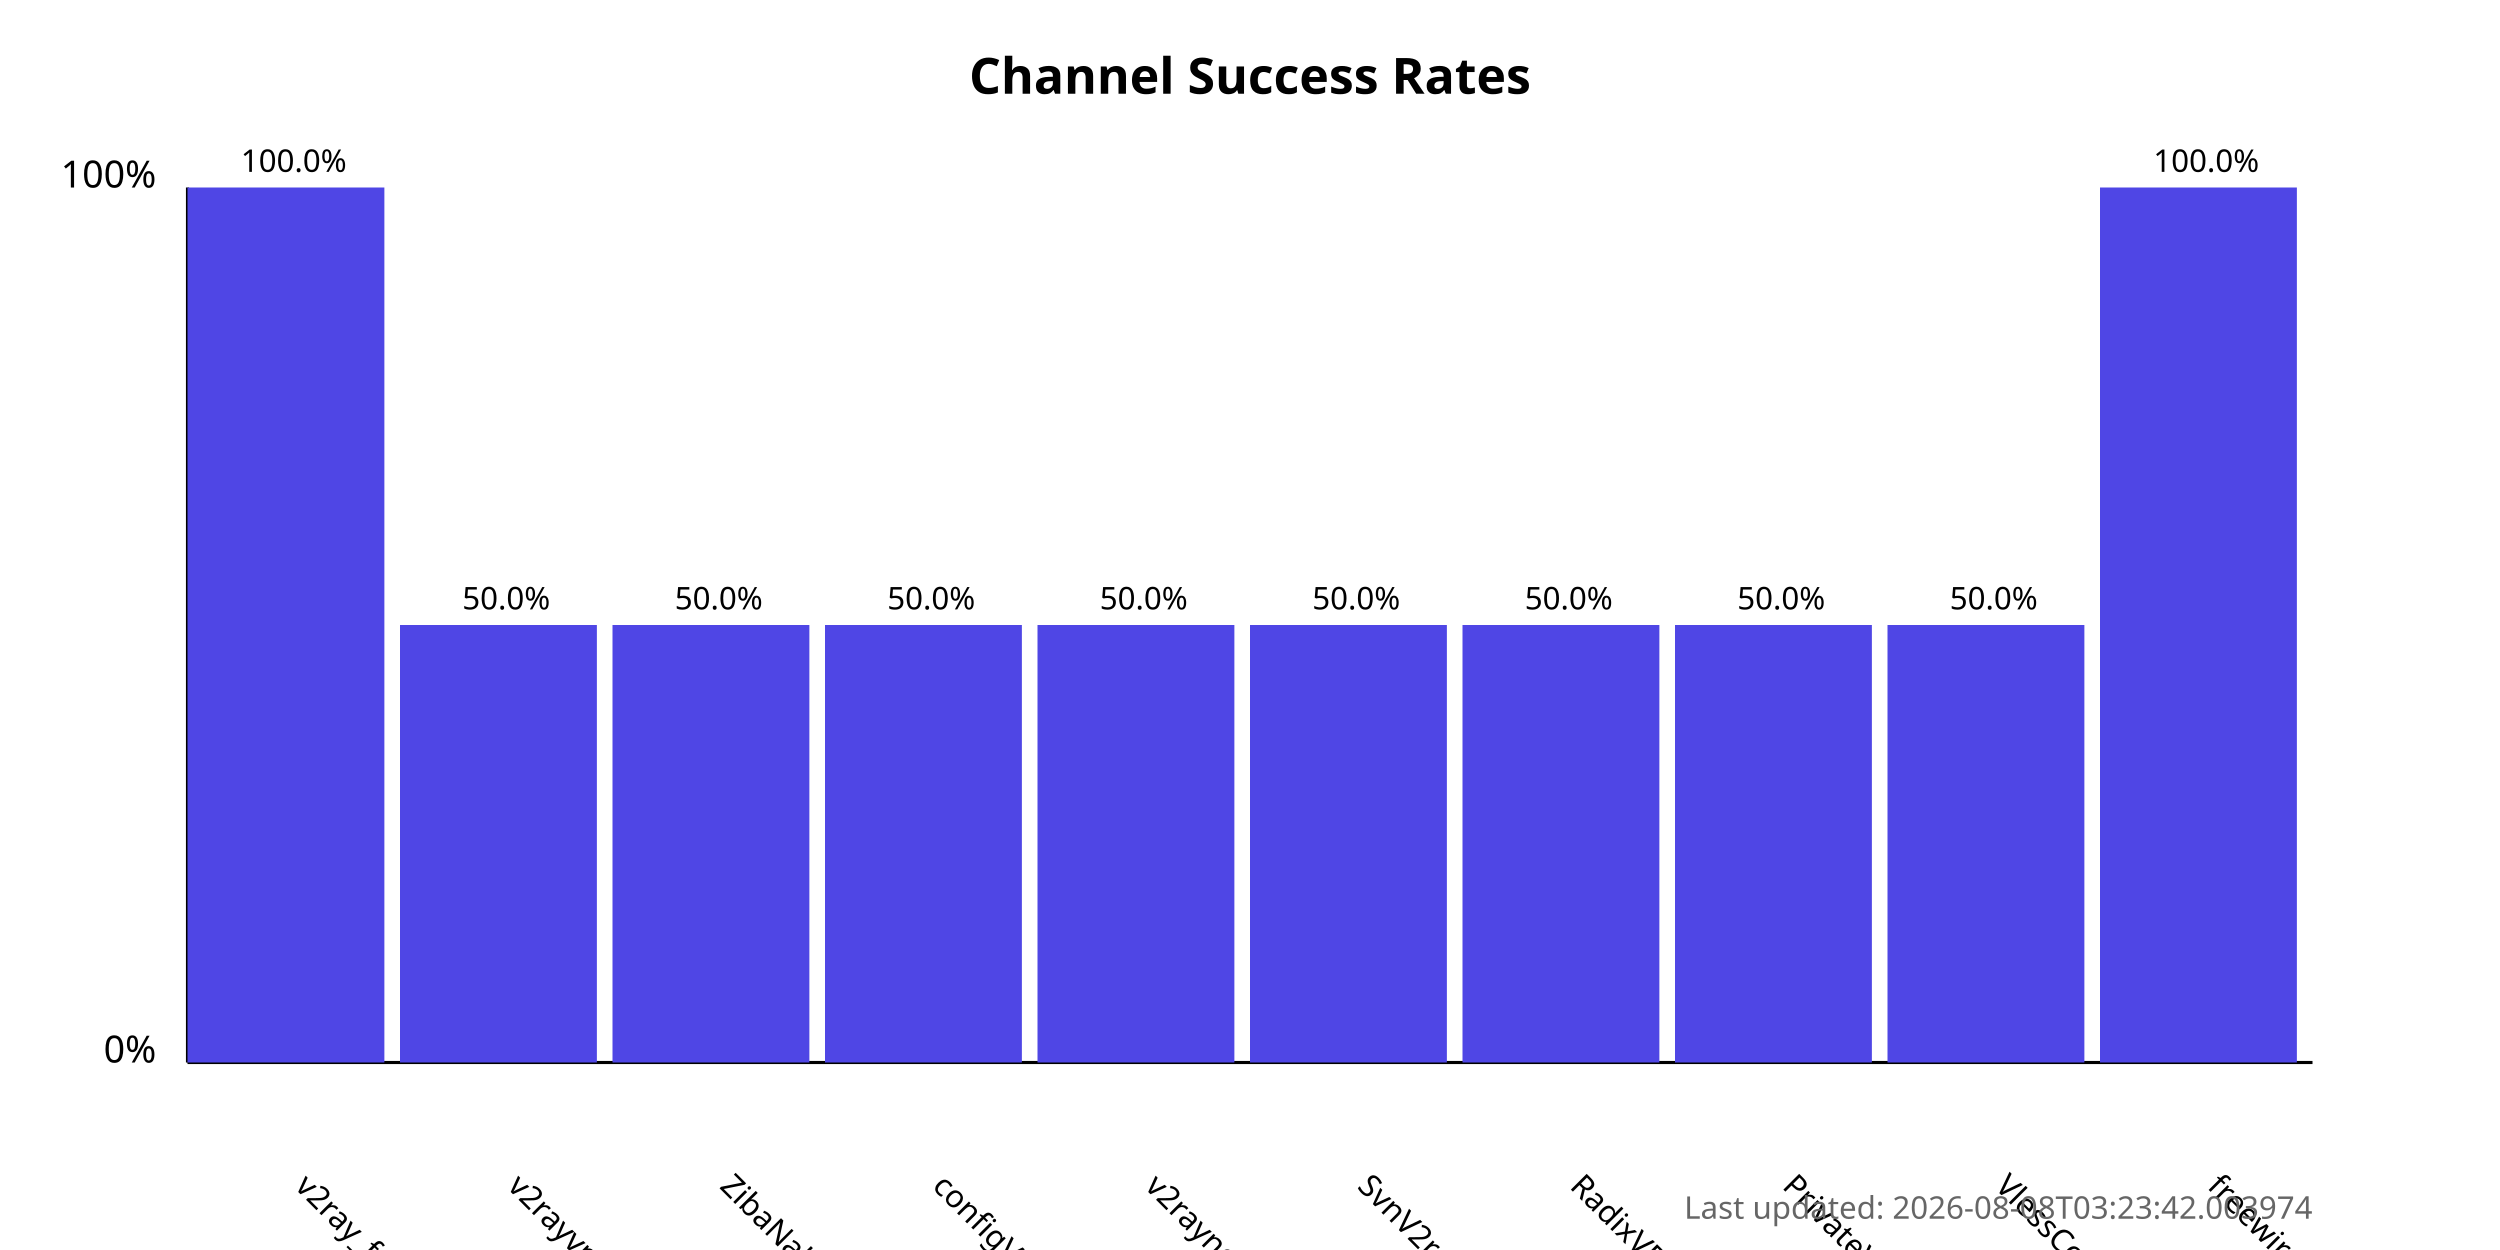
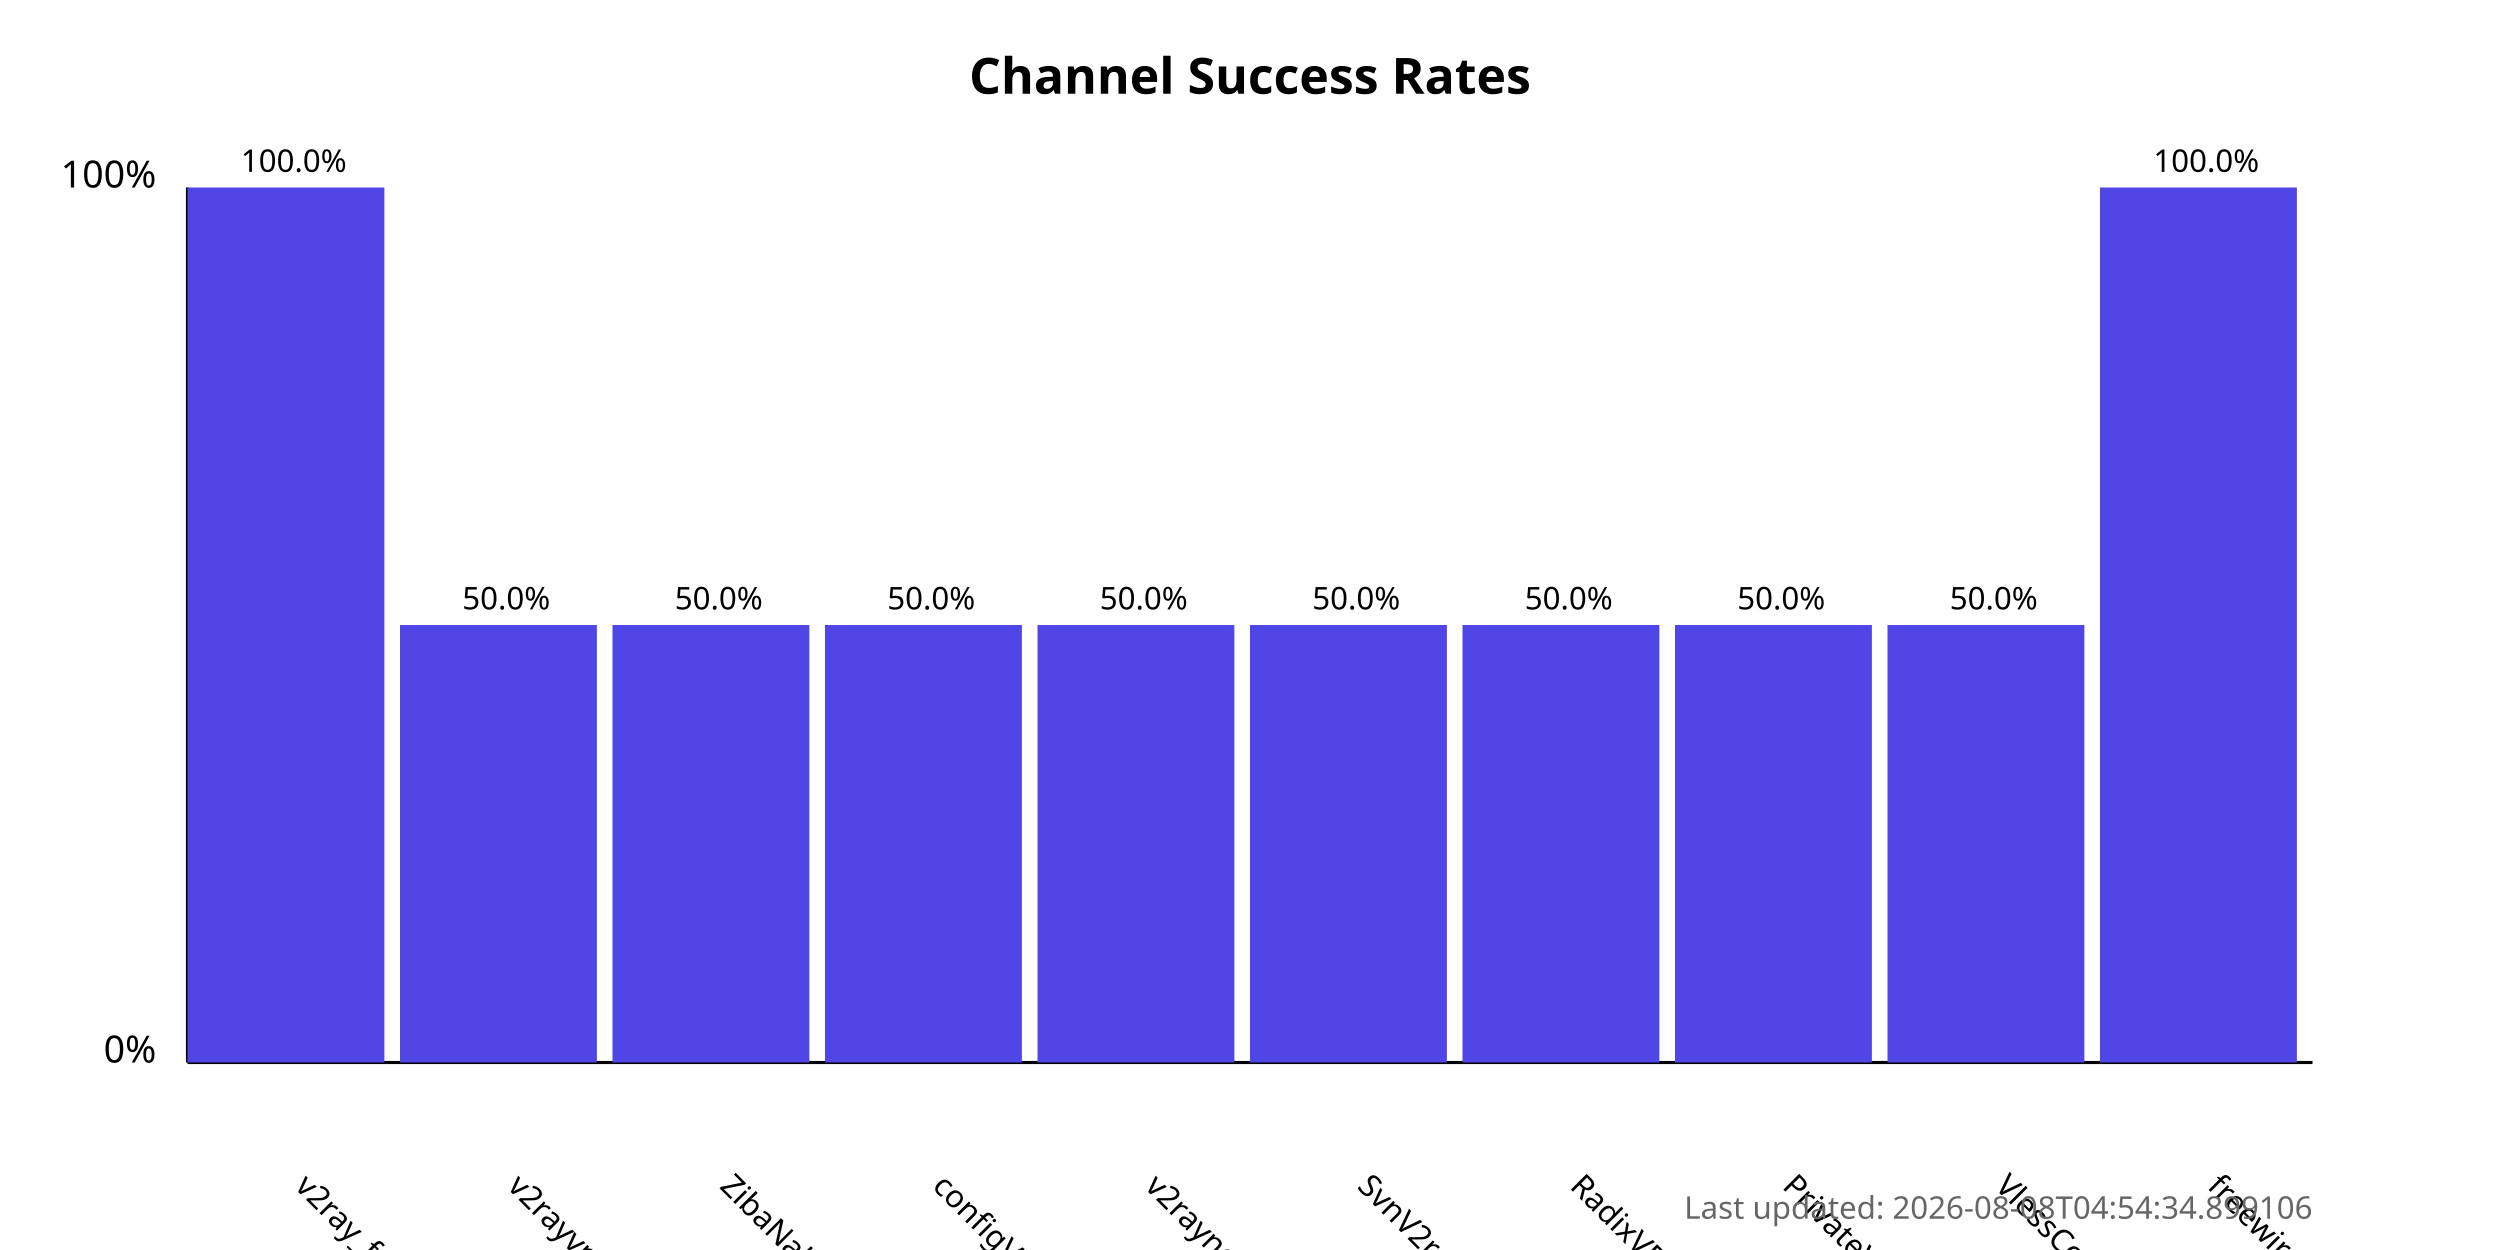
<svg xmlns="http://www.w3.org/2000/svg" width="800" height="400">
  <style>
            .chart-title { font: bold 16px sans-serif; }
            .axis-label { font: 12px sans-serif; }
            .tick-label { font: 10px sans-serif; }
            .bar { fill: #4f46e5; }
            .bar:hover { fill: #6366f1; }
            .timestamp { font: 10px sans-serif; fill: #666; }
        </style>
  <text x="400.0" y="30" text-anchor="middle" class="chart-title">
            Channel Success Rates
        </text>
  <line x1="60" y1="340" x2="60" y2="60" stroke="black" stroke-width="1" />
  <line x1="60" y1="340" x2="740" y2="340" stroke="black" stroke-width="1" />
  <text x="50" y="340" text-anchor="end" class="axis-label">0%</text>
  <text x="50" y="60" text-anchor="end" class="axis-label">100%</text>
  <g>
    <rect x="60" y="60.0" width="63.0" height="280.0" class="bar" />
    <text x="94.0" y="380" transform="rotate(45, 94.0, 380)" text-anchor="start" class="tick-label">
                v2ray_free_conf
            </text>
    <text x="94.0" y="55.0" text-anchor="middle" class="tick-label">
                100.0%
            </text>
  </g>
  <g>
    <rect x="128.0" y="200.0" width="63.0" height="140.0" class="bar" />
    <text x="162.0" y="380" transform="rotate(45, 162.0, 380)" text-anchor="start" class="tick-label">
                v2rayvpno
            </text>
    <text x="162.0" y="195.0" text-anchor="middle" class="tick-label">
                50.0%
            </text>
  </g>
  <g>
    <rect x="196.0" y="200.0" width="63.0" height="140.0" class="bar" />
    <text x="230.0" y="380" transform="rotate(45, 230.0, 380)" text-anchor="start" class="tick-label">
                ZibaNabz
            </text>
    <text x="230.0" y="195.0" text-anchor="middle" class="tick-label">
                50.0%
            </text>
  </g>
  <g>
    <rect x="264.0" y="200.0" width="63.0" height="140.0" class="bar" />
    <text x="298.0" y="380" transform="rotate(45, 298.0, 380)" text-anchor="start" class="tick-label">
                configV2rayForFree
            </text>
    <text x="298.0" y="195.0" text-anchor="middle" class="tick-label">
                50.0%
            </text>
  </g>
  <g>
    <rect x="332.0" y="200.0" width="63.0" height="140.0" class="bar" />
    <text x="366.0" y="380" transform="rotate(45, 366.0, 380)" text-anchor="start" class="tick-label">
                v2rayngvpn
            </text>
    <text x="366.0" y="195.0" text-anchor="middle" class="tick-label">
                50.0%
            </text>
  </g>
  <g>
    <rect x="400.0" y="200.0" width="63.0" height="140.0" class="bar" />
    <text x="434.0" y="380" transform="rotate(45, 434.0, 380)" text-anchor="start" class="tick-label">
                SvnV2ray
            </text>
    <text x="434.0" y="195.0" text-anchor="middle" class="tick-label">
                50.0%
            </text>
  </g>
  <g>
    <rect x="468.0" y="200.0" width="63.0" height="140.0" class="bar" />
    <text x="502.0" y="380" transform="rotate(45, 502.0, 380)" text-anchor="start" class="tick-label">
                RadixVPN
            </text>
    <text x="502.0" y="195.0" text-anchor="middle" class="tick-label">
                50.0%
            </text>
  </g>
  <g>
    <rect x="536.0" y="200.0" width="63.0" height="140.0" class="bar" />
    <text x="570.0" y="380" transform="rotate(45, 570.0, 380)" text-anchor="start" class="tick-label">
                PrivateVPNs
            </text>
    <text x="570.0" y="195.0" text-anchor="middle" class="tick-label">
                50.0%
            </text>
  </g>
  <g>
    <rect x="604.0" y="200.0" width="63.0" height="140.0" class="bar" />
    <text x="638.0" y="380" transform="rotate(45, 638.0, 380)" text-anchor="start" class="tick-label">
                VlessConfig
            </text>
    <text x="638.0" y="195.0" text-anchor="middle" class="tick-label">
                50.0%
            </text>
  </g>
  <g>
    <rect x="672.0" y="60.0" width="63.0" height="280.0" class="bar" />
    <text x="706.0" y="380" transform="rotate(45, 706.0, 380)" text-anchor="start" class="tick-label">
                freewireguard
            </text>
    <text x="706.0" y="55.0" text-anchor="middle" class="tick-label">
                100.0%
            </text>
  </g>
  <text x="740" y="390" text-anchor="end" class="timestamp">
-             Last updated: 2026-08-08T03:23:42.003974
+             Last updated: 2026-08-08T04:54:34.899106
        </text>
</svg>
